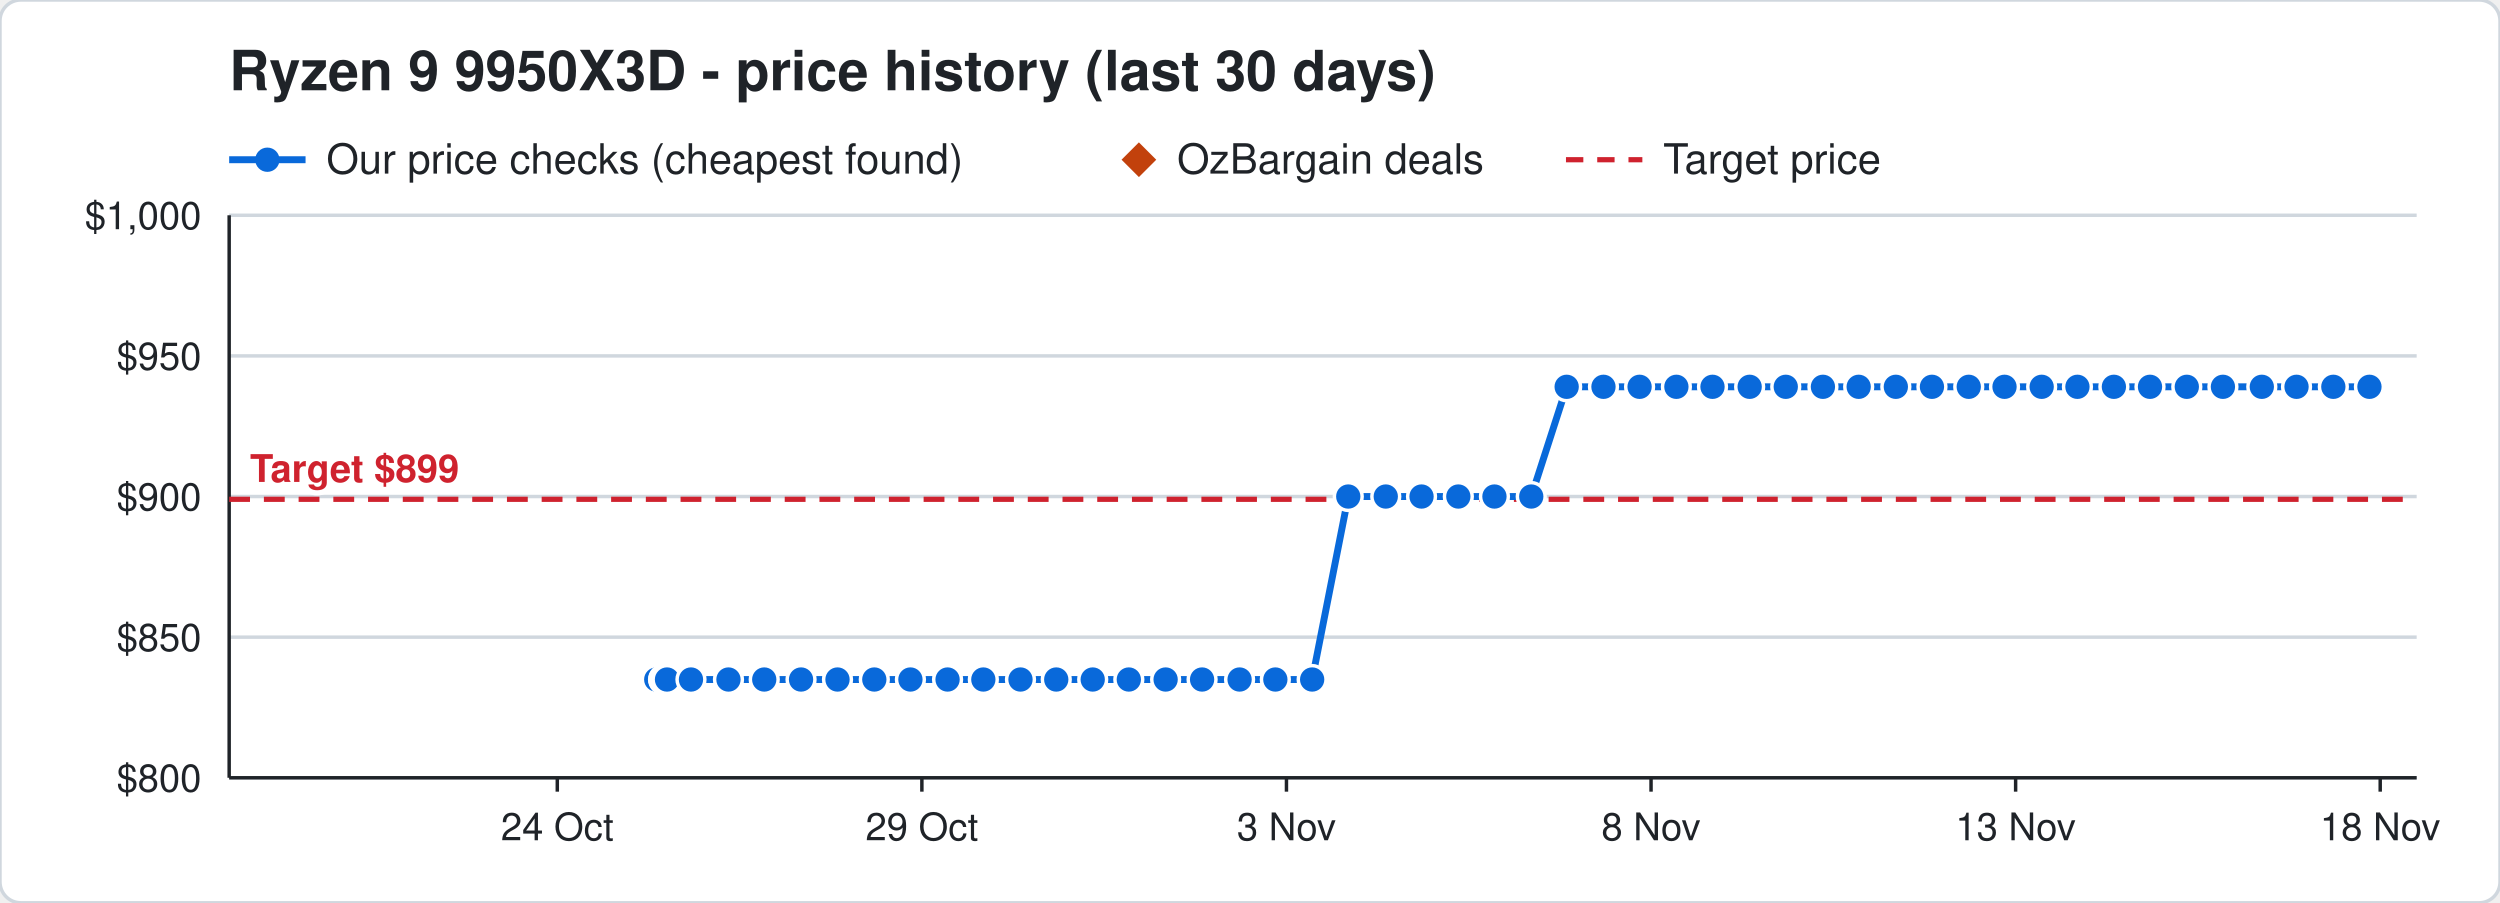
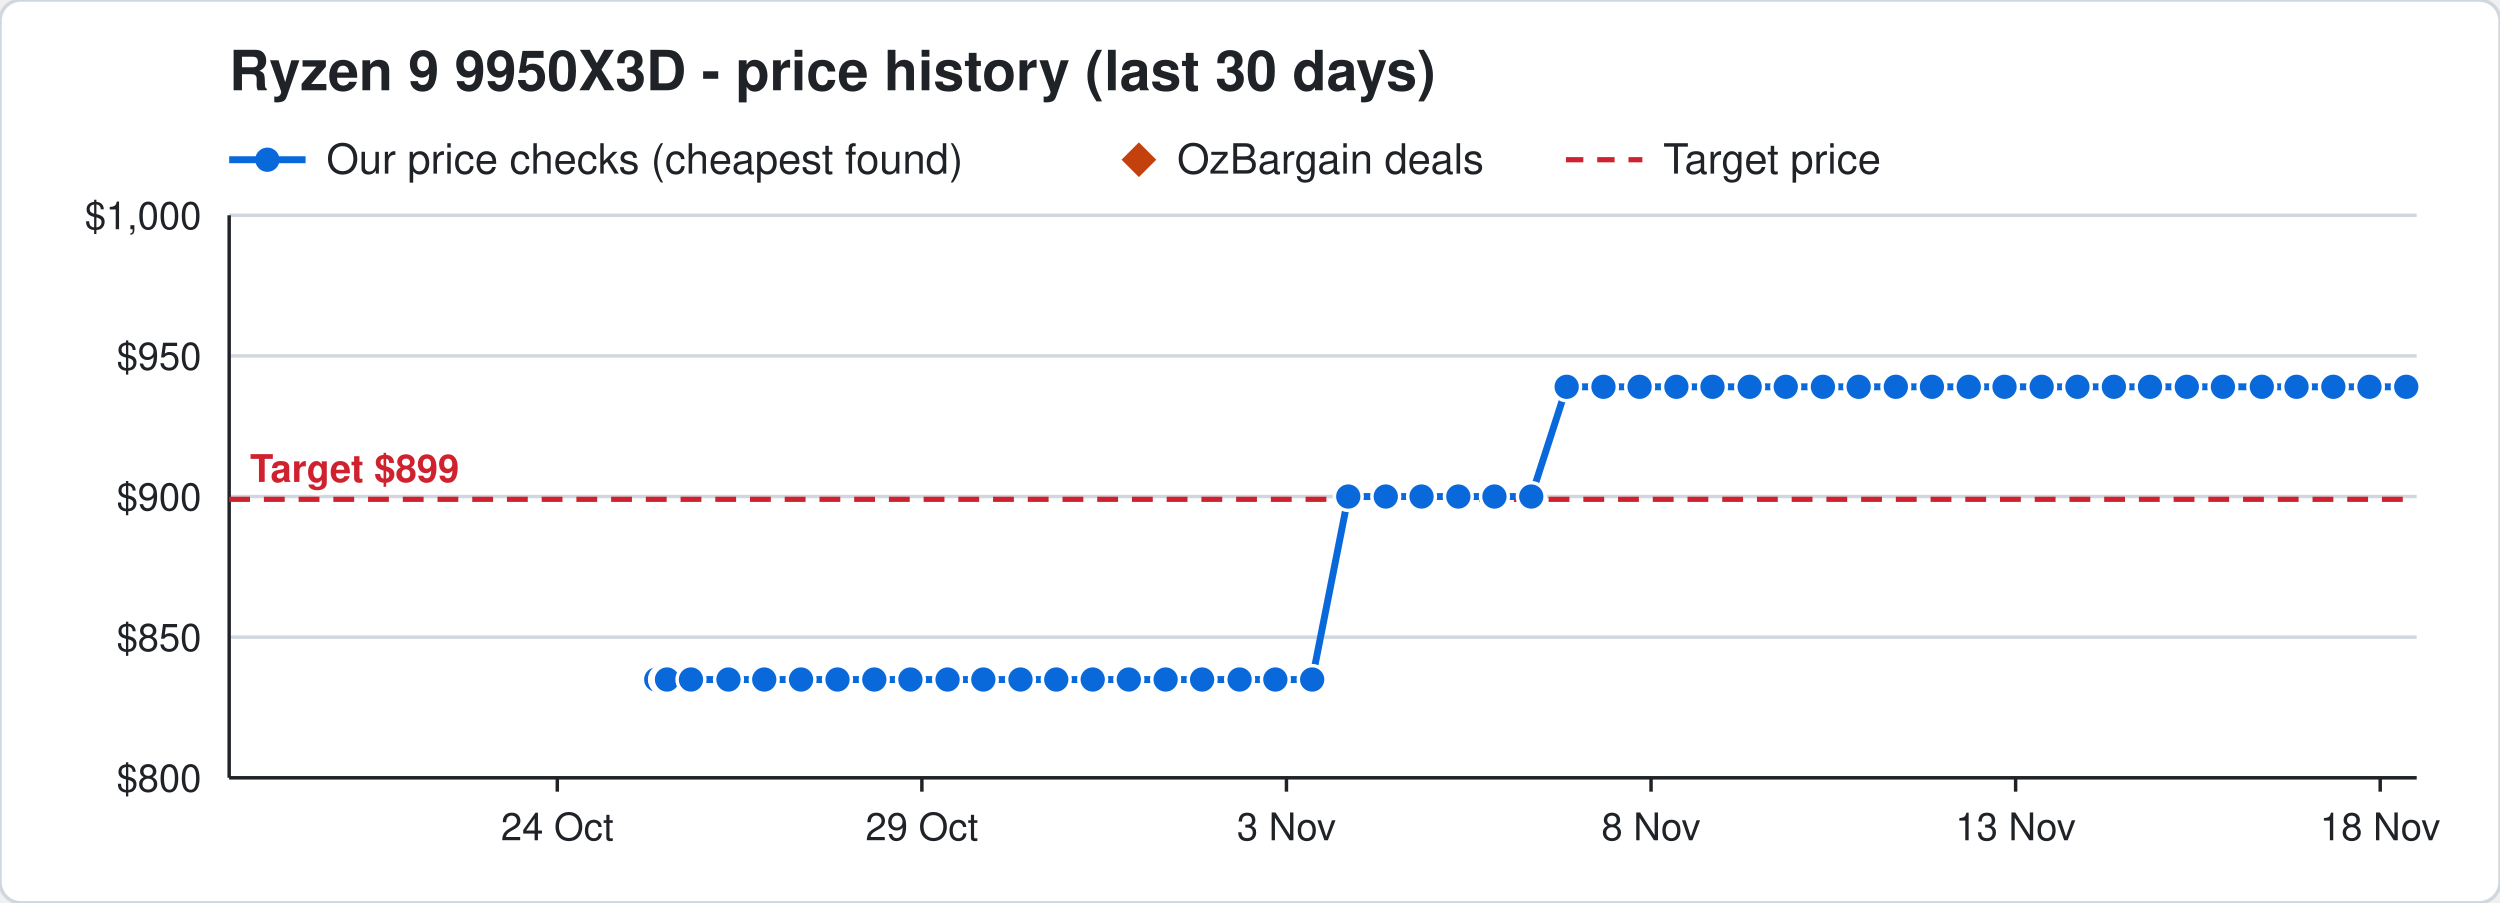
<svg xmlns="http://www.w3.org/2000/svg" width="720" height="260" viewBox="0 0 720 260" font-family="Segoe UI, Helvetica, Arial, sans-serif">
  <rect width="720" height="260" rx="6" fill="#ffffff" stroke="#d0d7de" />
  <text x="66" y="26" font-size="16" font-weight="700" fill="#1f2328">Ryzen 9 9950X3D - price history (last 30 days)</text>
  <line x1="66" y1="46" x2="88" y2="46" stroke="#0969da" stroke-width="2" />
  <circle cx="77" cy="46" r="3.5" fill="#0969da" />
  <text x="94" y="50" font-size="12" fill="#1f2328">Our price checks (cheapest found)</text>
  <path d="M328 41 l5 5 l-5 5 l-5 -5 z" fill="#c2410c" />
  <text x="339" y="50" font-size="12" fill="#1f2328">OzBargain deals</text>
  <line x1="451" y1="46" x2="473" y2="46" stroke="#cf222e" stroke-width="1.5" stroke-dasharray="5 4" />
  <text x="479" y="50" font-size="12" fill="#1f2328">Target price</text>
  <line x1="66" y1="224.0" x2="696" y2="224.0" stroke="#d0d7de" />
  <text x="58" y="228.0" font-size="11" text-anchor="end" fill="#1f2328">$800</text>
  <line x1="66" y1="183.5" x2="696" y2="183.5" stroke="#d0d7de" />
  <text x="58" y="187.5" font-size="11" text-anchor="end" fill="#1f2328">$850</text>
  <line x1="66" y1="143.0" x2="696" y2="143.0" stroke="#d0d7de" />
  <text x="58" y="147.0" font-size="11" text-anchor="end" fill="#1f2328">$900</text>
  <line x1="66" y1="102.5" x2="696" y2="102.5" stroke="#d0d7de" />
  <text x="58" y="106.5" font-size="11" text-anchor="end" fill="#1f2328">$950</text>
  <line x1="66" y1="62.0" x2="696" y2="62.0" stroke="#d0d7de" />
  <text x="58" y="66.0" font-size="11" text-anchor="end" fill="#1f2328">$1,000</text>
  <line x1="685.5" y1="224" x2="685.5" y2="228" stroke="#1f2328" />
  <text x="685.5" y="242" font-size="11" text-anchor="middle" fill="#1f2328">18 Nov</text>
  <line x1="580.5" y1="224" x2="580.5" y2="228" stroke="#1f2328" />
  <text x="580.5" y="242" font-size="11" text-anchor="middle" fill="#1f2328">13 Nov</text>
  <line x1="475.5" y1="224" x2="475.5" y2="228" stroke="#1f2328" />
  <text x="475.5" y="242" font-size="11" text-anchor="middle" fill="#1f2328">8 Nov</text>
  <line x1="370.5" y1="224" x2="370.5" y2="228" stroke="#1f2328" />
  <text x="370.5" y="242" font-size="11" text-anchor="middle" fill="#1f2328">3 Nov</text>
  <line x1="265.5" y1="224" x2="265.5" y2="228" stroke="#1f2328" />
  <text x="265.5" y="242" font-size="11" text-anchor="middle" fill="#1f2328">29 Oct</text>
  <line x1="160.5" y1="224" x2="160.5" y2="228" stroke="#1f2328" />
  <text x="160.5" y="242" font-size="11" text-anchor="middle" fill="#1f2328">24 Oct</text>
  <line x1="66" y1="224" x2="696" y2="224" stroke="#1f2328" />
  <line x1="66" y1="62" x2="66" y2="224" stroke="#1f2328" />
  <line x1="66" y1="143.8" x2="696" y2="143.8" stroke="#cf222e" stroke-width="1.5" stroke-dasharray="6 4" />
  <text x="72" y="138.8" font-size="11" font-weight="700" text-anchor="start" fill="#cf222e" stroke="#ffffff" stroke-width="3" paint-order="stroke">Target $899</text>
-   <polyline points="189.0,195.7 191.1,195.7 191.2,195.7 191.9,195.7 192.0,195.7 192.1,195.7 199.0,195.7 209.8,195.7 220.1,195.7 230.7,195.7 241.2,195.7 251.8,195.7 262.2,195.7 272.9,195.7 283.2,195.7 293.9,195.7 304.2,195.7 314.7,195.7 325.1,195.7 335.7,195.7 346.2,195.7 357.0,195.7 367.3,195.7 377.9,195.7 388.3,143.0 399.1,143.0 409.4,143.0 420.0,143.0 430.4,143.0 441.0,143.0 451.2,111.4 461.8,111.4 472.2,111.4 482.8,111.4 493.2,111.4 503.9,111.4 514.3,111.4 525.0,111.4 535.3,111.4 546.0,111.4 556.4,111.4 567.0,111.4 577.3,111.4 588.0,111.4 598.3,111.4 608.8,111.4 619.2,111.4 629.8,111.4 640.2,111.4 651.4,111.4 661.4,111.4 672.0,111.4 682.4,111.4" fill="none" stroke="#0969da" stroke-width="2" />
+   <polyline points="189.0,195.7 191.1,195.7 191.2,195.7 191.9,195.7 192.0,195.7 192.1,195.7 199.0,195.7 209.8,195.7 220.1,195.7 230.7,195.7 241.2,195.7 251.8,195.7 262.2,195.7 272.9,195.7 283.2,195.7 293.9,195.7 304.2,195.7 314.7,195.7 325.1,195.7 335.7,195.7 346.2,195.7 357.0,195.7 367.3,195.7 377.9,195.7 388.3,143.0 399.1,143.0 409.4,143.0 420.0,143.0 430.4,143.0 441.0,143.0 451.2,111.4 461.8,111.4 472.2,111.4 482.8,111.4 493.2,111.4 503.9,111.4 514.3,111.4 525.0,111.4 535.3,111.4 546.0,111.4 556.4,111.4 567.0,111.4 577.3,111.4 588.0,111.4 598.3,111.4 608.8,111.4 619.2,111.4 629.8,111.4 640.2,111.4 651.4,111.4 661.4,111.4 672.0,111.4 682.4,111.4 693.0,111.4" fill="none" stroke="#0969da" stroke-width="2" />
  <circle cx="189.0" cy="195.7" r="4" fill="#0969da" stroke="#ffffff" stroke-width="1" />
  <circle cx="191.1" cy="195.7" r="4" fill="#0969da" stroke="#ffffff" stroke-width="1" />
  <circle cx="191.2" cy="195.7" r="4" fill="#0969da" stroke="#ffffff" stroke-width="1" />
  <circle cx="191.9" cy="195.7" r="4" fill="#0969da" stroke="#ffffff" stroke-width="1" />
  <circle cx="192.0" cy="195.7" r="4" fill="#0969da" stroke="#ffffff" stroke-width="1" />
  <circle cx="192.1" cy="195.7" r="4" fill="#0969da" stroke="#ffffff" stroke-width="1" />
  <circle cx="199.0" cy="195.7" r="4" fill="#0969da" stroke="#ffffff" stroke-width="1" />
  <circle cx="209.8" cy="195.7" r="4" fill="#0969da" stroke="#ffffff" stroke-width="1" />
  <circle cx="220.1" cy="195.7" r="4" fill="#0969da" stroke="#ffffff" stroke-width="1" />
  <circle cx="230.7" cy="195.7" r="4" fill="#0969da" stroke="#ffffff" stroke-width="1" />
  <circle cx="241.2" cy="195.7" r="4" fill="#0969da" stroke="#ffffff" stroke-width="1" />
  <circle cx="251.8" cy="195.7" r="4" fill="#0969da" stroke="#ffffff" stroke-width="1" />
  <circle cx="262.2" cy="195.7" r="4" fill="#0969da" stroke="#ffffff" stroke-width="1" />
  <circle cx="272.9" cy="195.7" r="4" fill="#0969da" stroke="#ffffff" stroke-width="1" />
  <circle cx="283.2" cy="195.7" r="4" fill="#0969da" stroke="#ffffff" stroke-width="1" />
  <circle cx="293.9" cy="195.7" r="4" fill="#0969da" stroke="#ffffff" stroke-width="1" />
  <circle cx="304.2" cy="195.7" r="4" fill="#0969da" stroke="#ffffff" stroke-width="1" />
  <circle cx="314.7" cy="195.7" r="4" fill="#0969da" stroke="#ffffff" stroke-width="1" />
  <circle cx="325.1" cy="195.7" r="4" fill="#0969da" stroke="#ffffff" stroke-width="1" />
  <circle cx="335.7" cy="195.7" r="4" fill="#0969da" stroke="#ffffff" stroke-width="1" />
  <circle cx="346.2" cy="195.7" r="4" fill="#0969da" stroke="#ffffff" stroke-width="1" />
  <circle cx="357.0" cy="195.7" r="4" fill="#0969da" stroke="#ffffff" stroke-width="1" />
  <circle cx="367.3" cy="195.7" r="4" fill="#0969da" stroke="#ffffff" stroke-width="1" />
  <circle cx="377.9" cy="195.7" r="4" fill="#0969da" stroke="#ffffff" stroke-width="1" />
  <circle cx="388.3" cy="143.0" r="4" fill="#0969da" stroke="#ffffff" stroke-width="1" />
  <circle cx="399.1" cy="143.0" r="4" fill="#0969da" stroke="#ffffff" stroke-width="1" />
  <circle cx="409.4" cy="143.0" r="4" fill="#0969da" stroke="#ffffff" stroke-width="1" />
  <circle cx="420.0" cy="143.0" r="4" fill="#0969da" stroke="#ffffff" stroke-width="1" />
  <circle cx="430.4" cy="143.0" r="4" fill="#0969da" stroke="#ffffff" stroke-width="1" />
  <circle cx="441.0" cy="143.0" r="4" fill="#0969da" stroke="#ffffff" stroke-width="1" />
  <circle cx="451.2" cy="111.4" r="4" fill="#0969da" stroke="#ffffff" stroke-width="1" />
  <circle cx="461.8" cy="111.4" r="4" fill="#0969da" stroke="#ffffff" stroke-width="1" />
  <circle cx="472.2" cy="111.4" r="4" fill="#0969da" stroke="#ffffff" stroke-width="1" />
  <circle cx="482.8" cy="111.4" r="4" fill="#0969da" stroke="#ffffff" stroke-width="1" />
  <circle cx="493.2" cy="111.4" r="4" fill="#0969da" stroke="#ffffff" stroke-width="1" />
  <circle cx="503.9" cy="111.4" r="4" fill="#0969da" stroke="#ffffff" stroke-width="1" />
  <circle cx="514.3" cy="111.4" r="4" fill="#0969da" stroke="#ffffff" stroke-width="1" />
  <circle cx="525.0" cy="111.4" r="4" fill="#0969da" stroke="#ffffff" stroke-width="1" />
  <circle cx="535.3" cy="111.4" r="4" fill="#0969da" stroke="#ffffff" stroke-width="1" />
  <circle cx="546.0" cy="111.4" r="4" fill="#0969da" stroke="#ffffff" stroke-width="1" />
  <circle cx="556.4" cy="111.4" r="4" fill="#0969da" stroke="#ffffff" stroke-width="1" />
  <circle cx="567.0" cy="111.4" r="4" fill="#0969da" stroke="#ffffff" stroke-width="1" />
  <circle cx="577.3" cy="111.4" r="4" fill="#0969da" stroke="#ffffff" stroke-width="1" />
  <circle cx="588.0" cy="111.4" r="4" fill="#0969da" stroke="#ffffff" stroke-width="1" />
  <circle cx="598.3" cy="111.4" r="4" fill="#0969da" stroke="#ffffff" stroke-width="1" />
  <circle cx="608.8" cy="111.4" r="4" fill="#0969da" stroke="#ffffff" stroke-width="1" />
  <circle cx="619.2" cy="111.4" r="4" fill="#0969da" stroke="#ffffff" stroke-width="1" />
  <circle cx="629.8" cy="111.4" r="4" fill="#0969da" stroke="#ffffff" stroke-width="1" />
  <circle cx="640.2" cy="111.4" r="4" fill="#0969da" stroke="#ffffff" stroke-width="1" />
  <circle cx="651.4" cy="111.4" r="4" fill="#0969da" stroke="#ffffff" stroke-width="1" />
  <circle cx="661.4" cy="111.4" r="4" fill="#0969da" stroke="#ffffff" stroke-width="1" />
  <circle cx="672.0" cy="111.4" r="4" fill="#0969da" stroke="#ffffff" stroke-width="1" />
  <circle cx="682.4" cy="111.4" r="4" fill="#0969da" stroke="#ffffff" stroke-width="1" />
+   <circle cx="693.0" cy="111.4" r="4" fill="#0969da" stroke="#ffffff" stroke-width="1" />
</svg>
